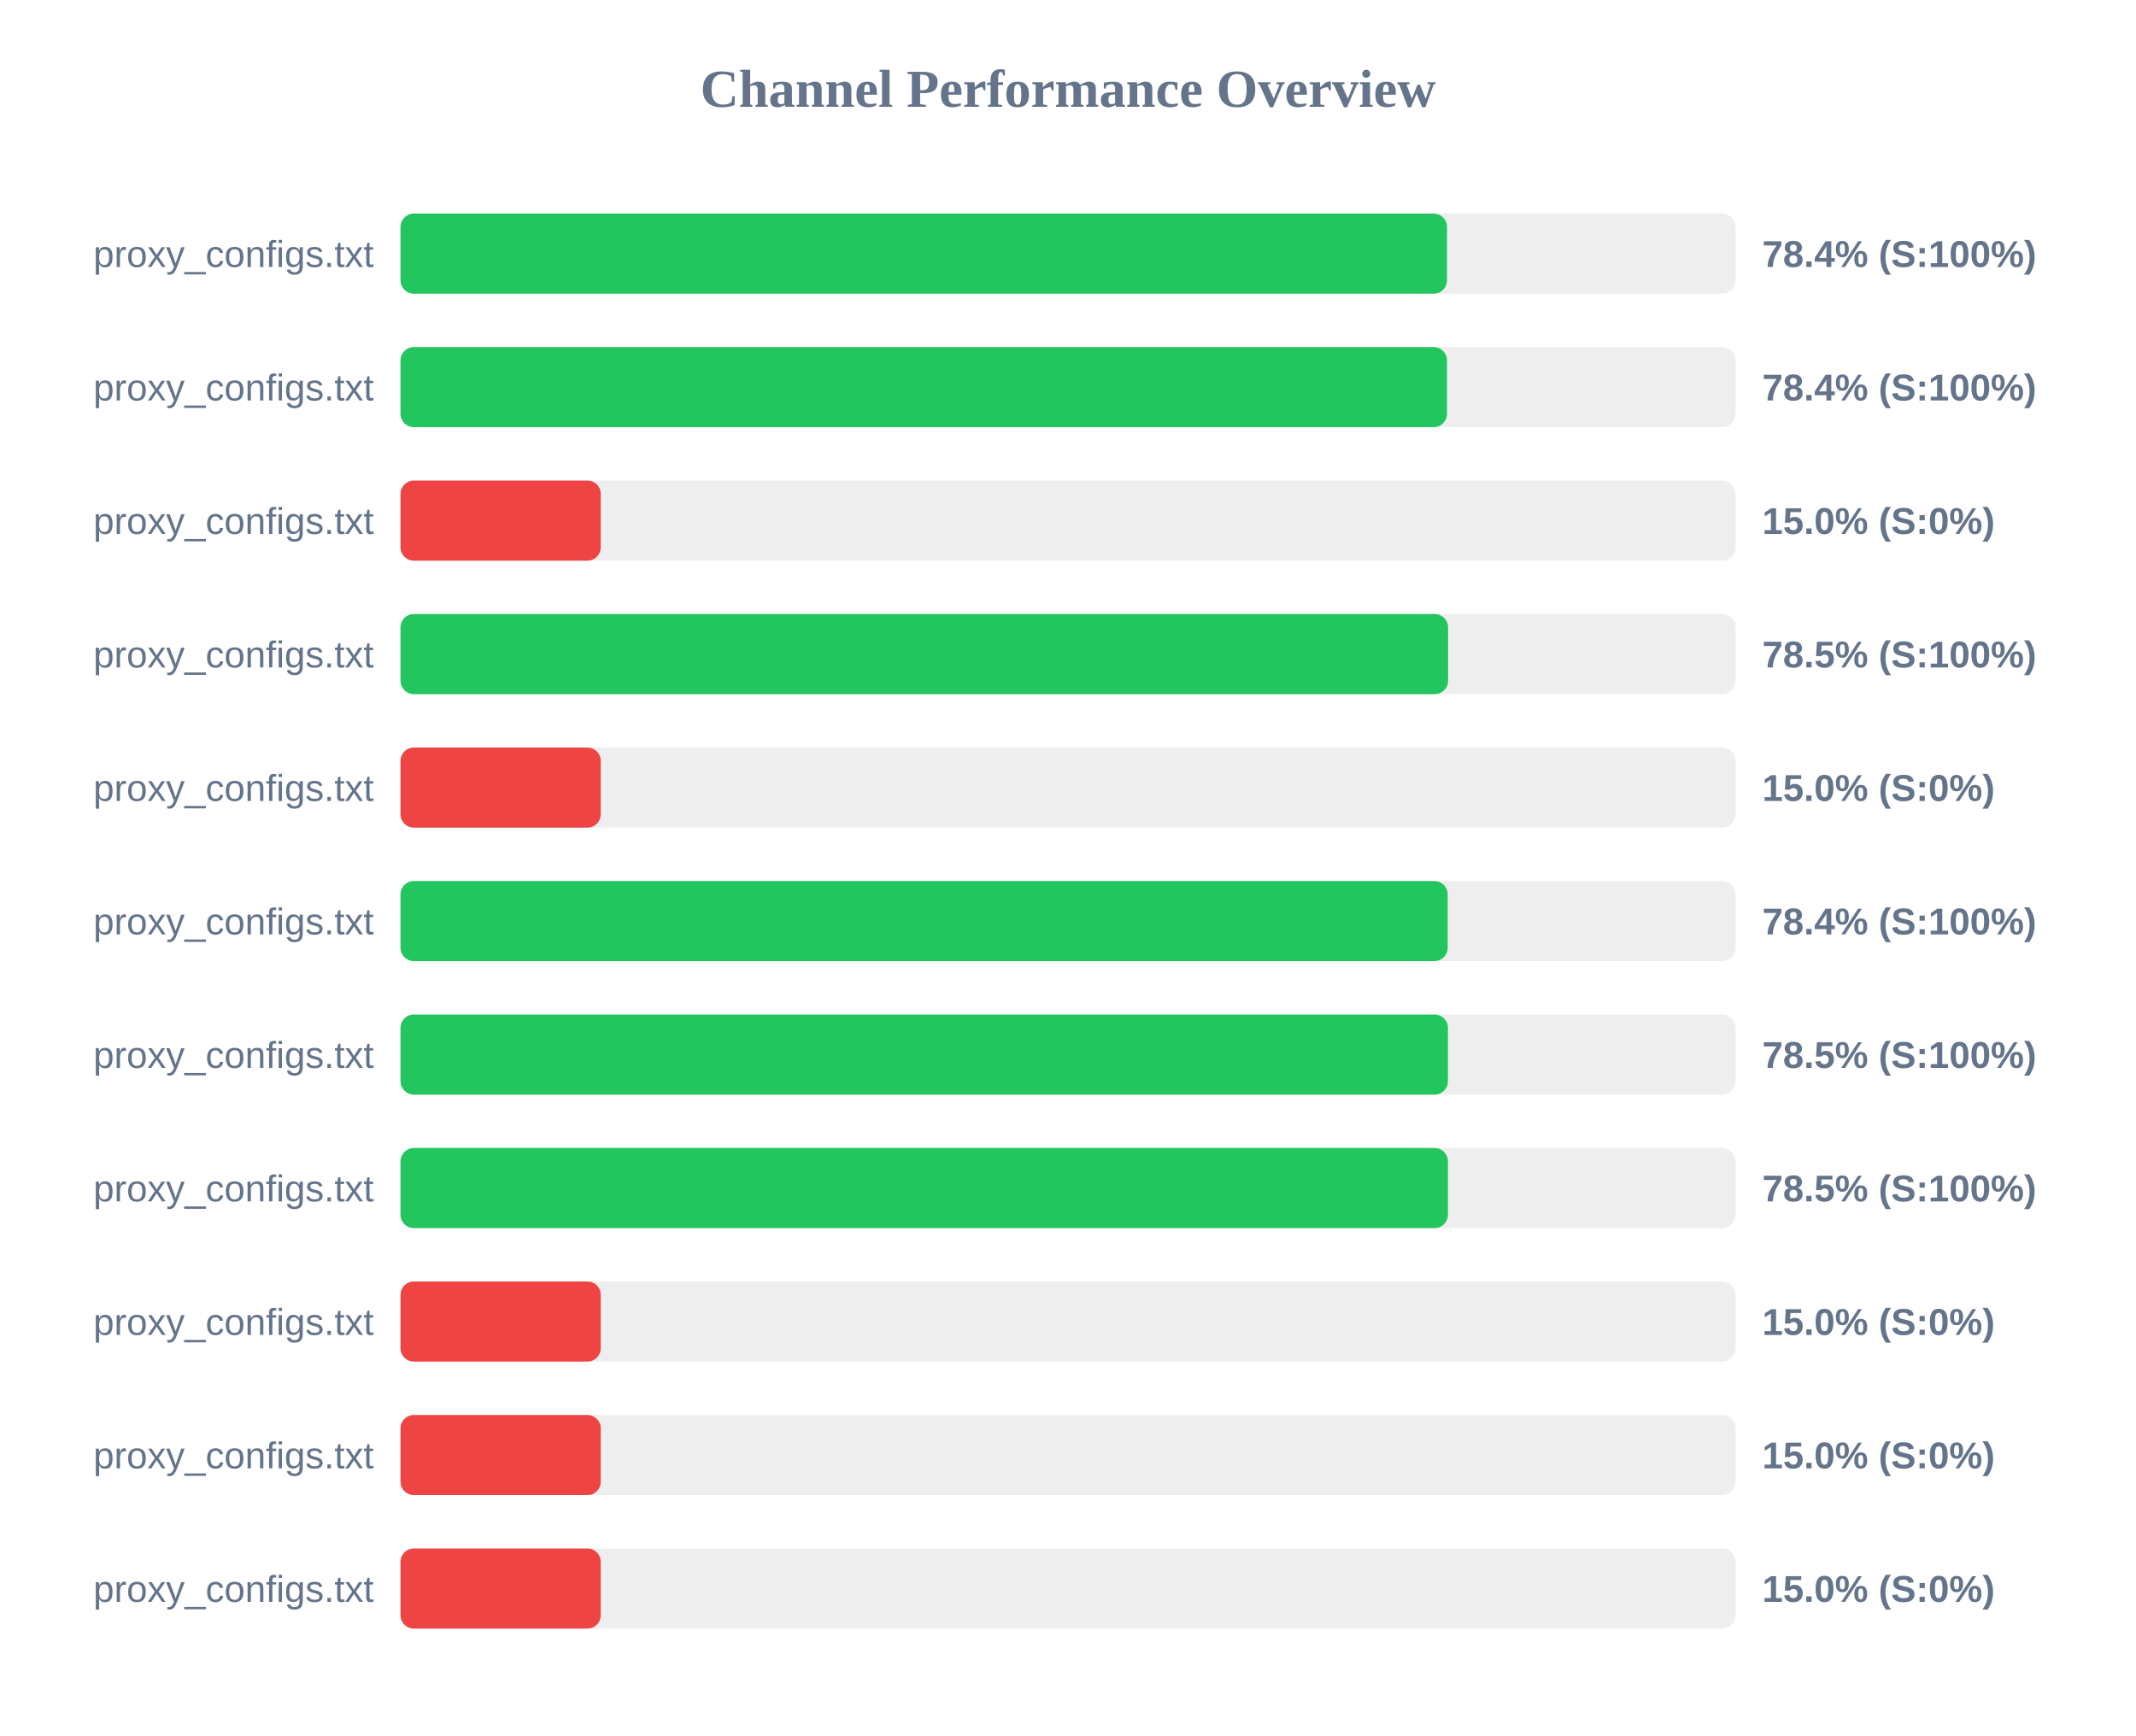
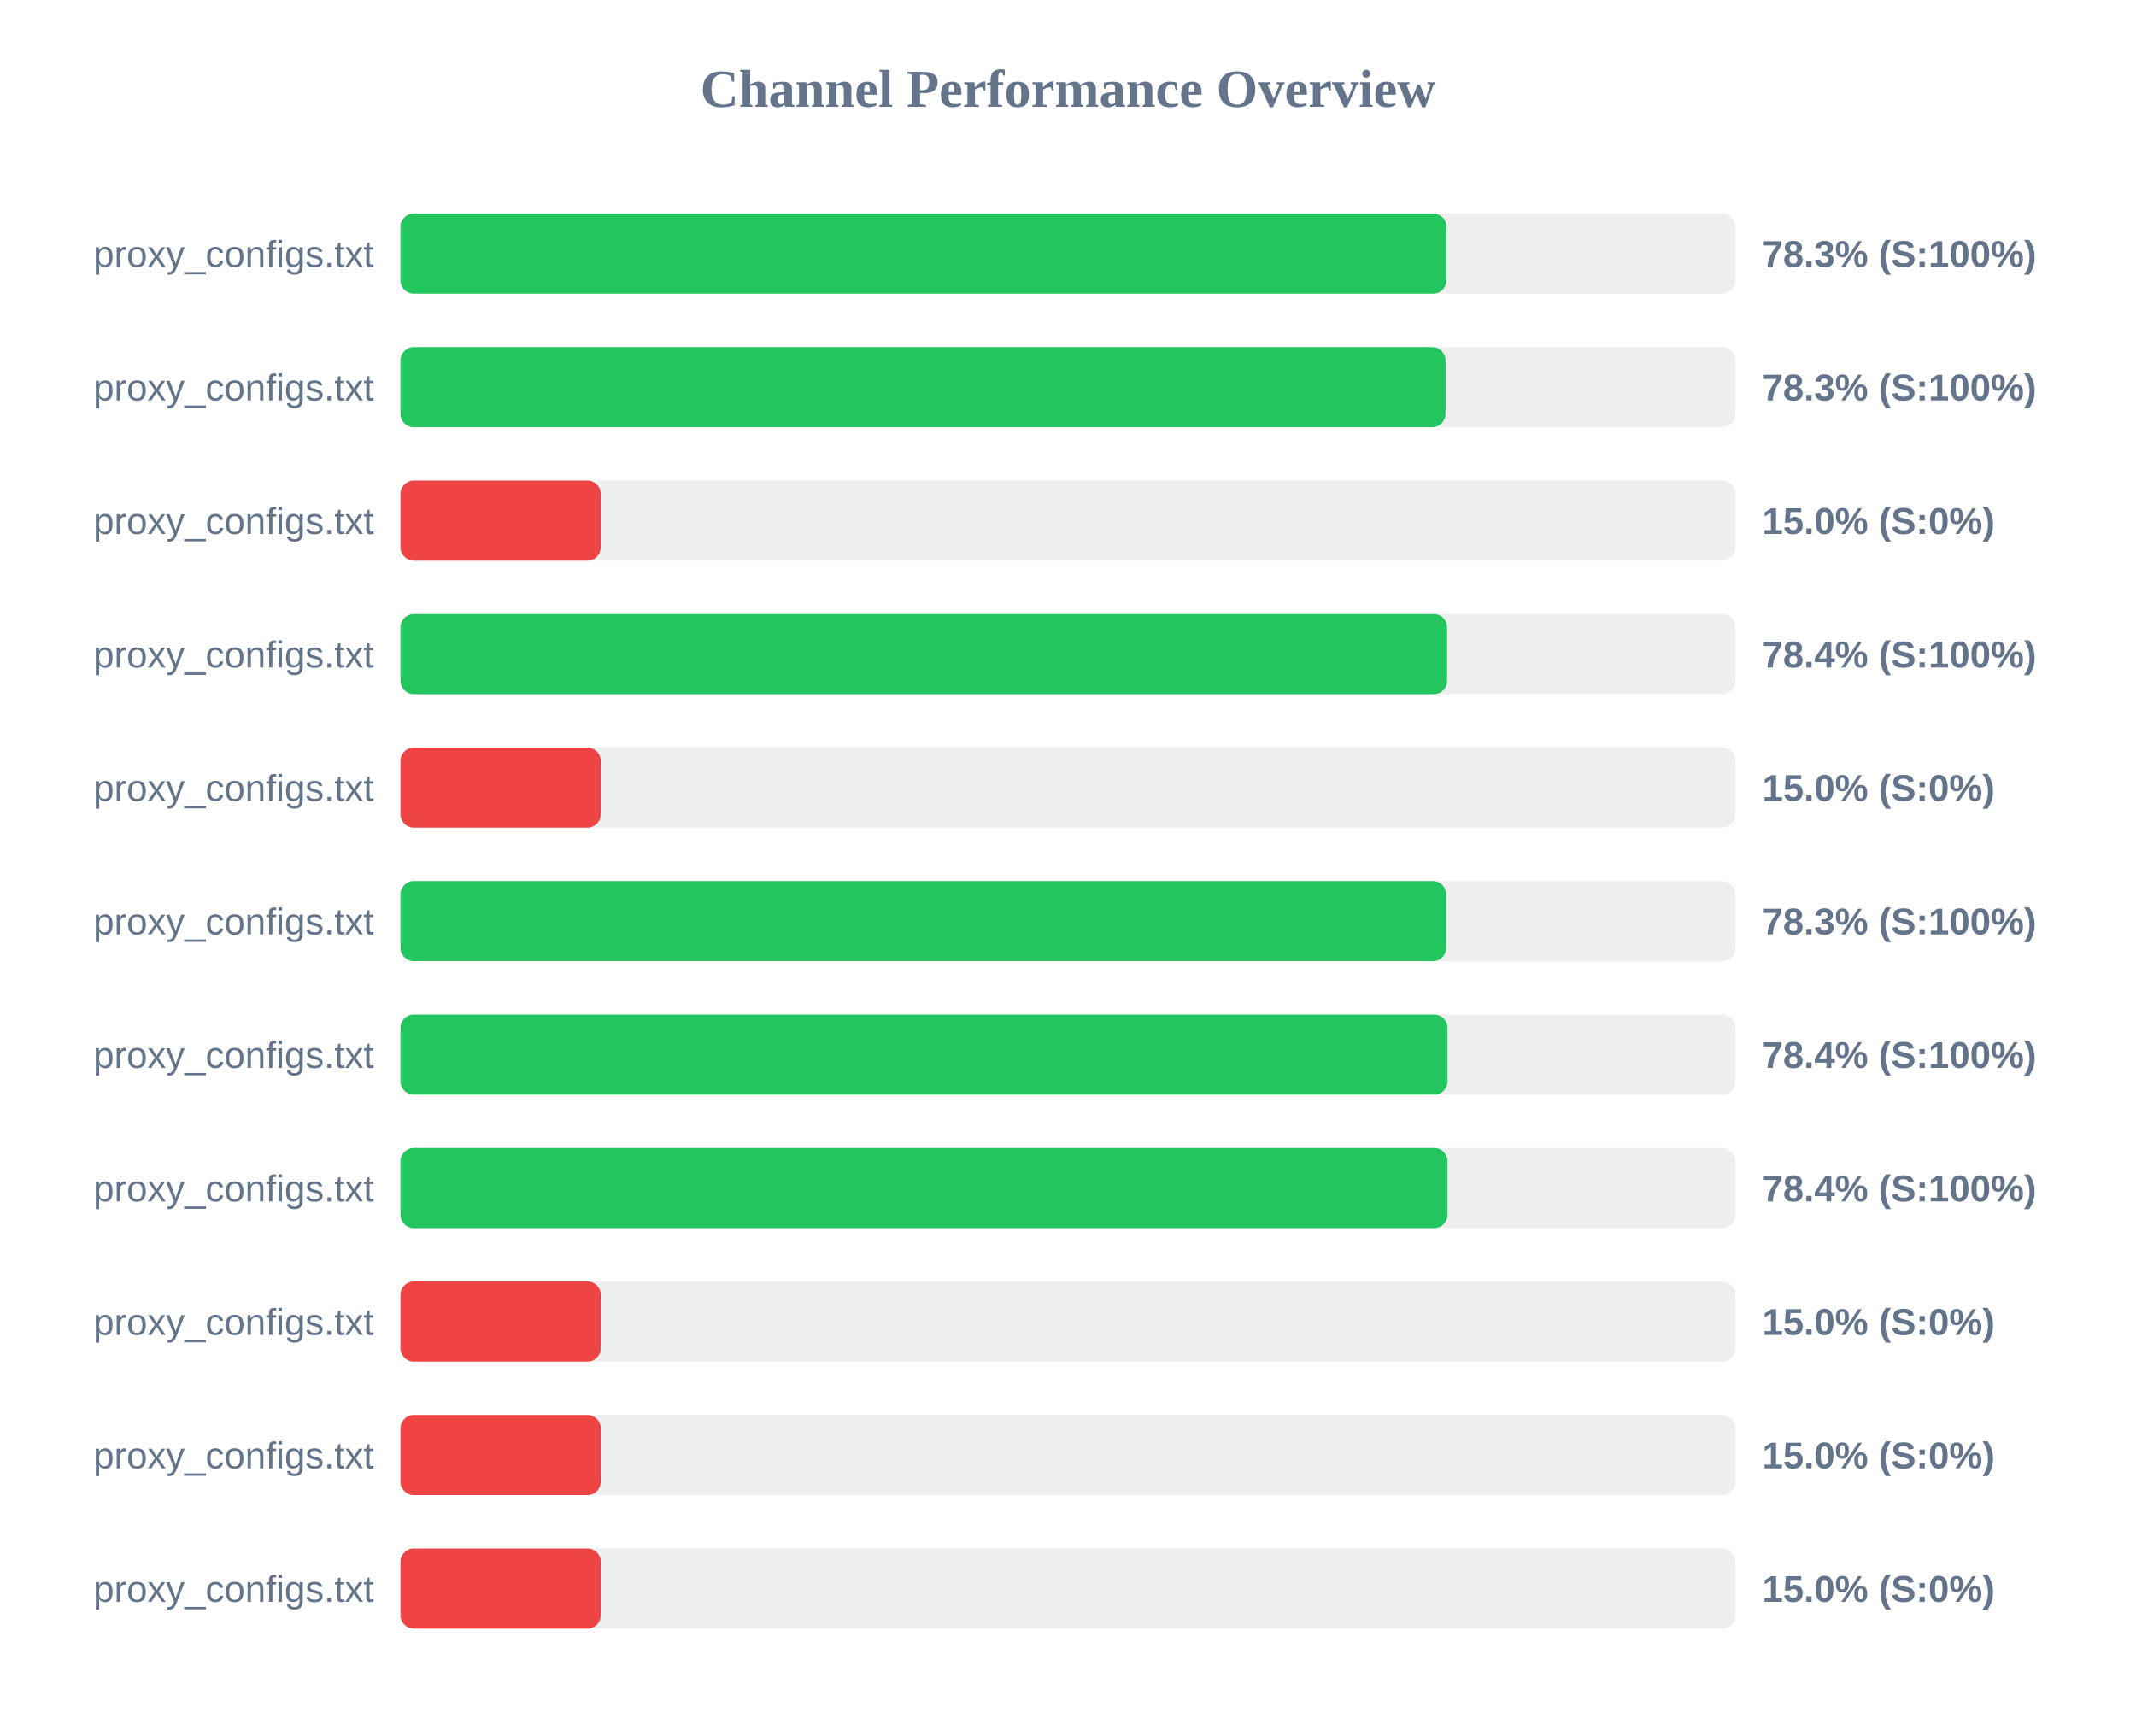
<svg xmlns="http://www.w3.org/2000/svg" width="800" height="650" version="1.1">
  <style>
        .row { font: 14px Arial; fill: #64748b; }
        .score { font: bold 14px Arial; fill: #64748b; }
    </style>
  <text x="400" y="40" text-anchor="middle" font-size="20px" font-weight="bold" fill="#64748b">Channel Performance Overview</text>
  <rect x="150" y="80" width="500" height="30" fill="#eee" rx="5" />
-   <rect x="150" y="80" width="391.95" height="30" fill="#22c55e" rx="5" />
+   <rect x="150" y="80" width="391.75" height="30" fill="#22c55e" rx="5" />
  <text x="140" y="100" text-anchor="end" class="row">proxy_configs.txt</text>
-   <text x="660" y="100" text-anchor="start" class="score">78.4% (S:100%)</text>
+   <text x="660" y="100" text-anchor="start" class="score">78.3% (S:100%)</text>
  <rect x="150" y="130" width="500" height="30" fill="#eee" rx="5" />
-   <rect x="150" y="130" width="391.95" height="30" fill="#22c55e" rx="5" />
+   <rect x="150" y="130" width="391.4" height="30" fill="#22c55e" rx="5" />
  <text x="140" y="150" text-anchor="end" class="row">proxy_configs.txt</text>
-   <text x="660" y="150" text-anchor="start" class="score">78.4% (S:100%)</text>
+   <text x="660" y="150" text-anchor="start" class="score">78.3% (S:100%)</text>
  <rect x="150" y="180" width="500" height="30" fill="#eee" rx="5" />
  <rect x="150" y="180" width="75.0" height="30" fill="#ef4444" rx="5" />
  <text x="140" y="200" text-anchor="end" class="row">proxy_configs.txt</text>
  <text x="660" y="200" text-anchor="start" class="score">15.0% (S:0%)</text>
  <rect x="150" y="230" width="500" height="30" fill="#eee" rx="5" />
-   <rect x="150" y="230" width="392.35" height="30" fill="#22c55e" rx="5" />
+   <rect x="150" y="230" width="392.0" height="30" fill="#22c55e" rx="5" />
  <text x="140" y="250" text-anchor="end" class="row">proxy_configs.txt</text>
-   <text x="660" y="250" text-anchor="start" class="score">78.5% (S:100%)</text>
+   <text x="660" y="250" text-anchor="start" class="score">78.4% (S:100%)</text>
  <rect x="150" y="280" width="500" height="30" fill="#eee" rx="5" />
  <rect x="150" y="280" width="75.0" height="30" fill="#ef4444" rx="5" />
  <text x="140" y="300" text-anchor="end" class="row">proxy_configs.txt</text>
  <text x="660" y="300" text-anchor="start" class="score">15.0% (S:0%)</text>
  <rect x="150" y="330" width="500" height="30" fill="#eee" rx="5" />
-   <rect x="150" y="330" width="392.2" height="30" fill="#22c55e" rx="5" />
+   <rect x="150" y="330" width="391.65" height="30" fill="#22c55e" rx="5" />
  <text x="140" y="350" text-anchor="end" class="row">proxy_configs.txt</text>
-   <text x="660" y="350" text-anchor="start" class="score">78.4% (S:100%)</text>
+   <text x="660" y="350" text-anchor="start" class="score">78.3% (S:100%)</text>
  <rect x="150" y="380" width="500" height="30" fill="#eee" rx="5" />
-   <rect x="150" y="380" width="392.3" height="30" fill="#22c55e" rx="5" />
+   <rect x="150" y="380" width="392.15" height="30" fill="#22c55e" rx="5" />
  <text x="140" y="400" text-anchor="end" class="row">proxy_configs.txt</text>
-   <text x="660" y="400" text-anchor="start" class="score">78.5% (S:100%)</text>
+   <text x="660" y="400" text-anchor="start" class="score">78.4% (S:100%)</text>
  <rect x="150" y="430" width="500" height="30" fill="#eee" rx="5" />
-   <rect x="150" y="430" width="392.3" height="30" fill="#22c55e" rx="5" />
+   <rect x="150" y="430" width="392.15" height="30" fill="#22c55e" rx="5" />
  <text x="140" y="450" text-anchor="end" class="row">proxy_configs.txt</text>
-   <text x="660" y="450" text-anchor="start" class="score">78.5% (S:100%)</text>
+   <text x="660" y="450" text-anchor="start" class="score">78.4% (S:100%)</text>
  <rect x="150" y="480" width="500" height="30" fill="#eee" rx="5" />
  <rect x="150" y="480" width="75.0" height="30" fill="#ef4444" rx="5" />
  <text x="140" y="500" text-anchor="end" class="row">proxy_configs.txt</text>
  <text x="660" y="500" text-anchor="start" class="score">15.0% (S:0%)</text>
  <rect x="150" y="530" width="500" height="30" fill="#eee" rx="5" />
  <rect x="150" y="530" width="75.0" height="30" fill="#ef4444" rx="5" />
  <text x="140" y="550" text-anchor="end" class="row">proxy_configs.txt</text>
  <text x="660" y="550" text-anchor="start" class="score">15.0% (S:0%)</text>
  <rect x="150" y="580" width="500" height="30" fill="#eee" rx="5" />
  <rect x="150" y="580" width="75.0" height="30" fill="#ef4444" rx="5" />
  <text x="140" y="600" text-anchor="end" class="row">proxy_configs.txt</text>
  <text x="660" y="600" text-anchor="start" class="score">15.0% (S:0%)</text>
</svg>
